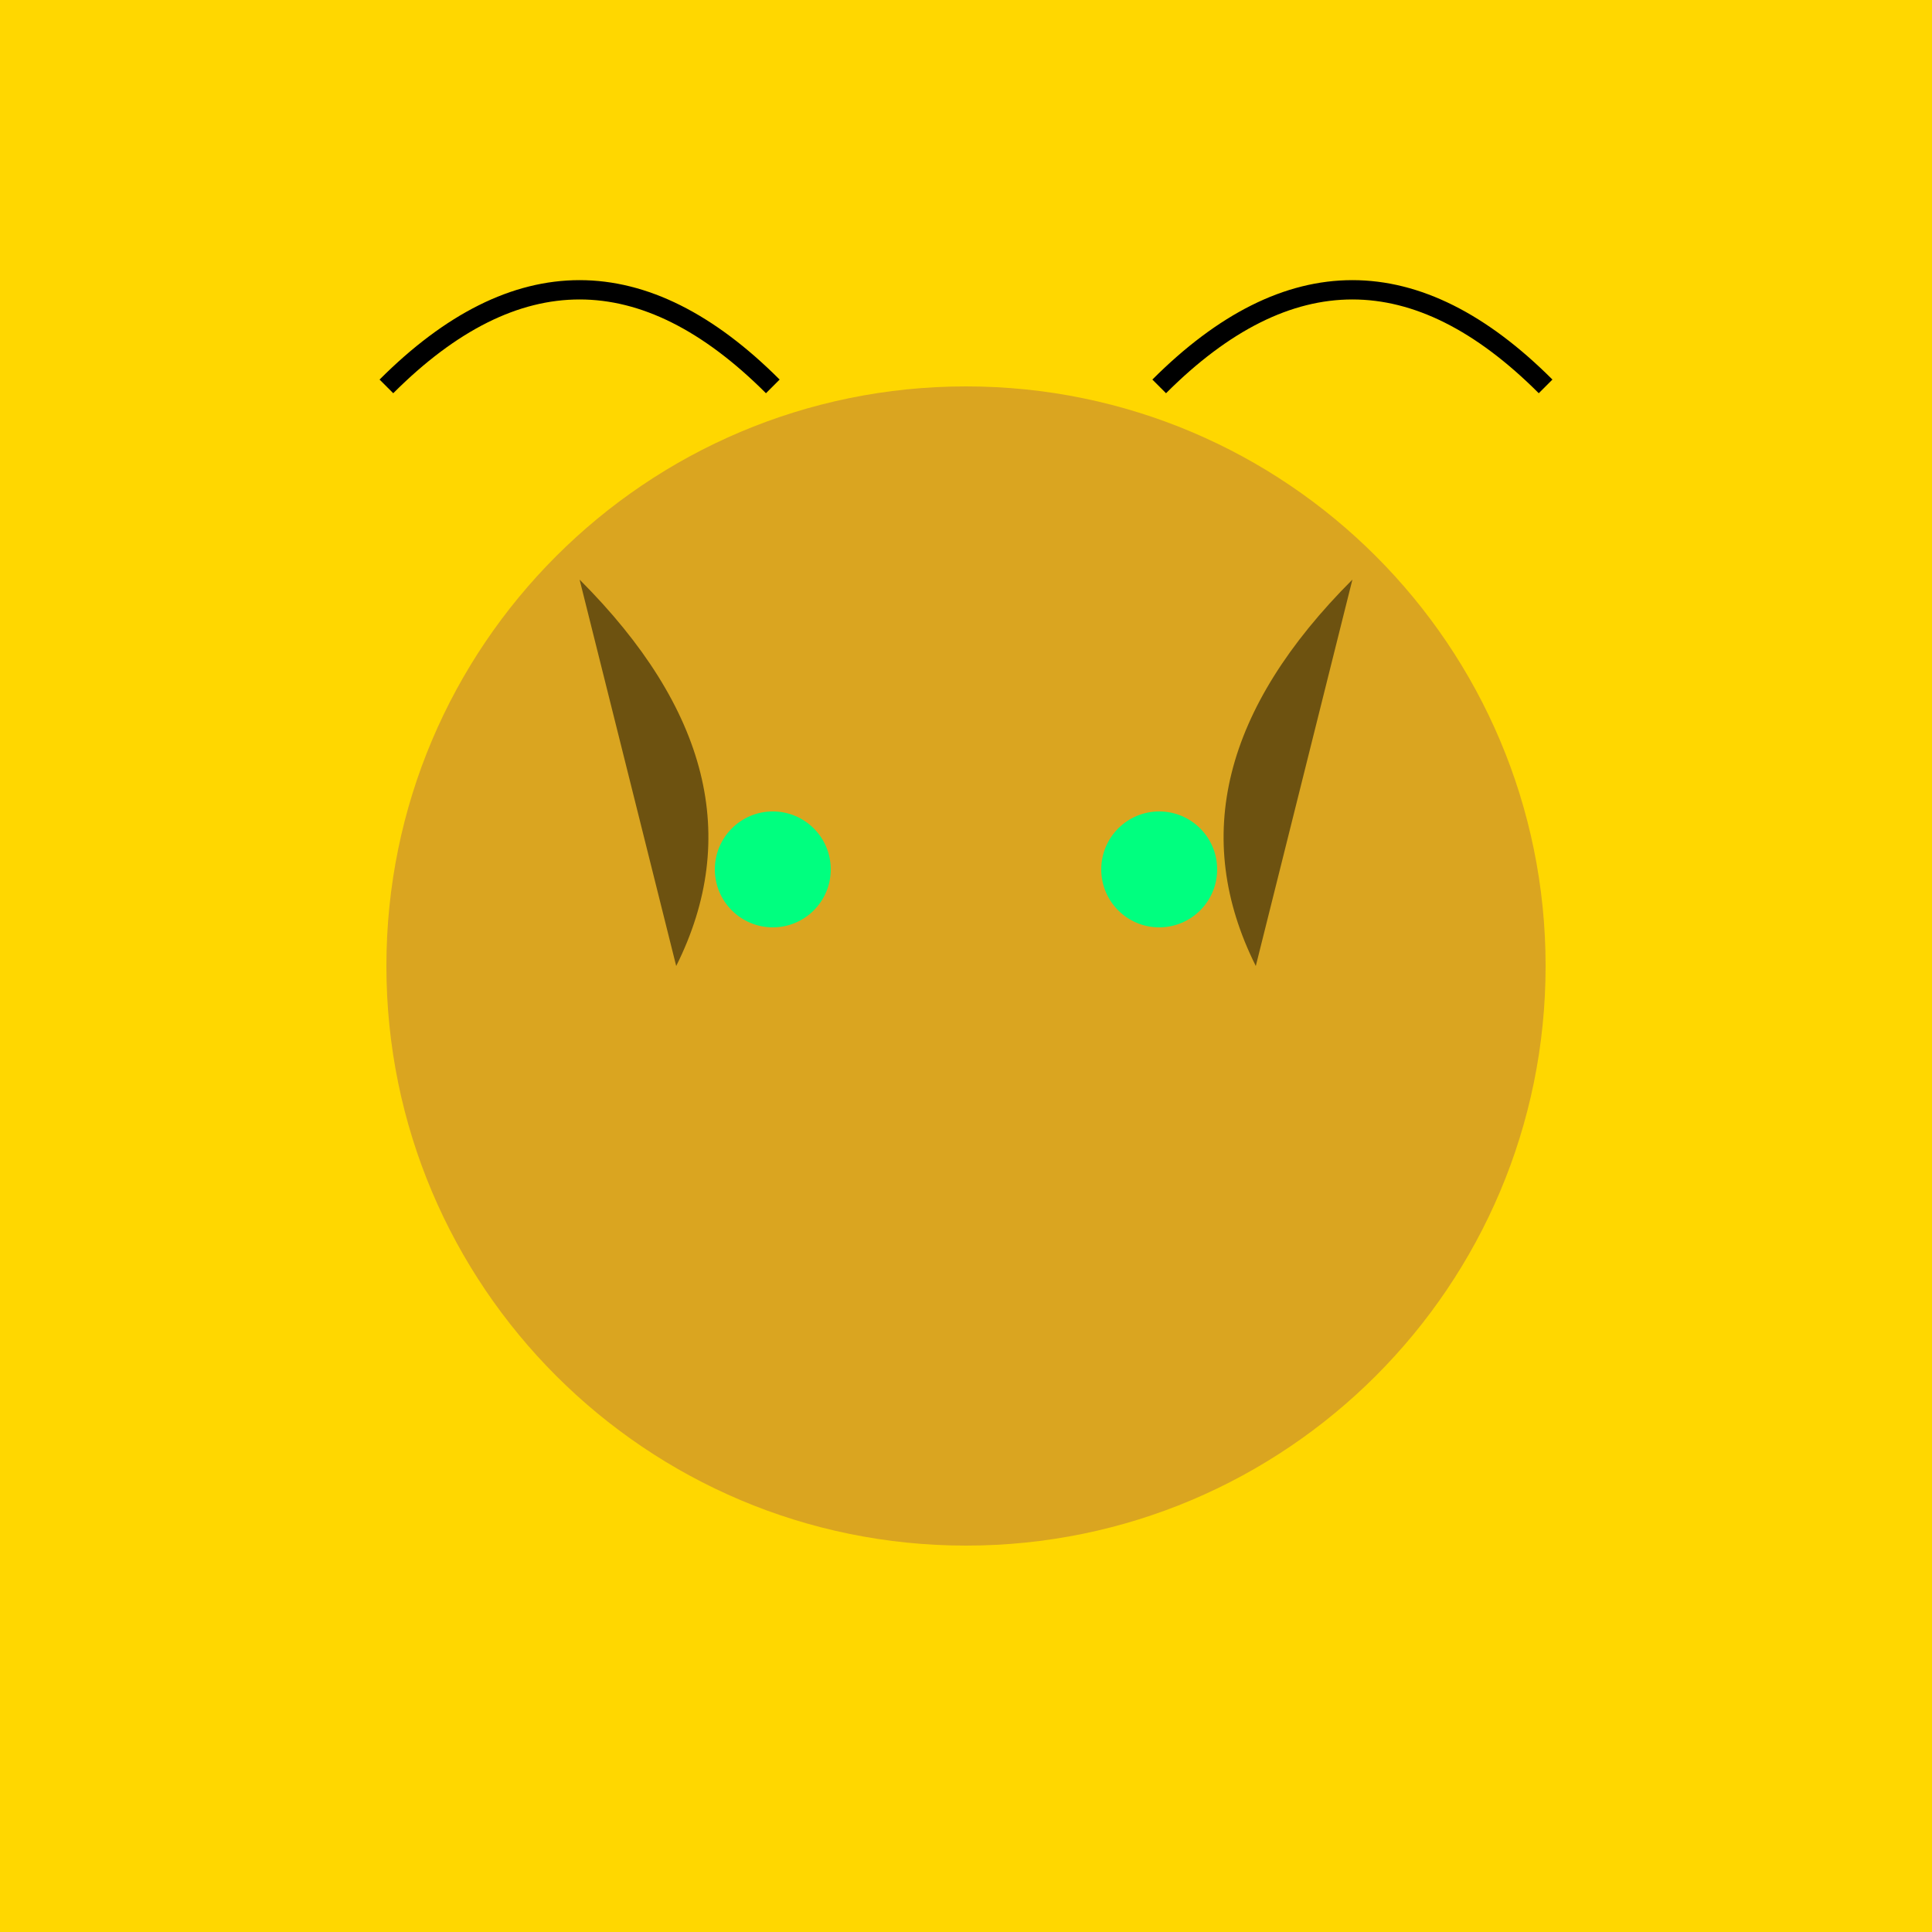
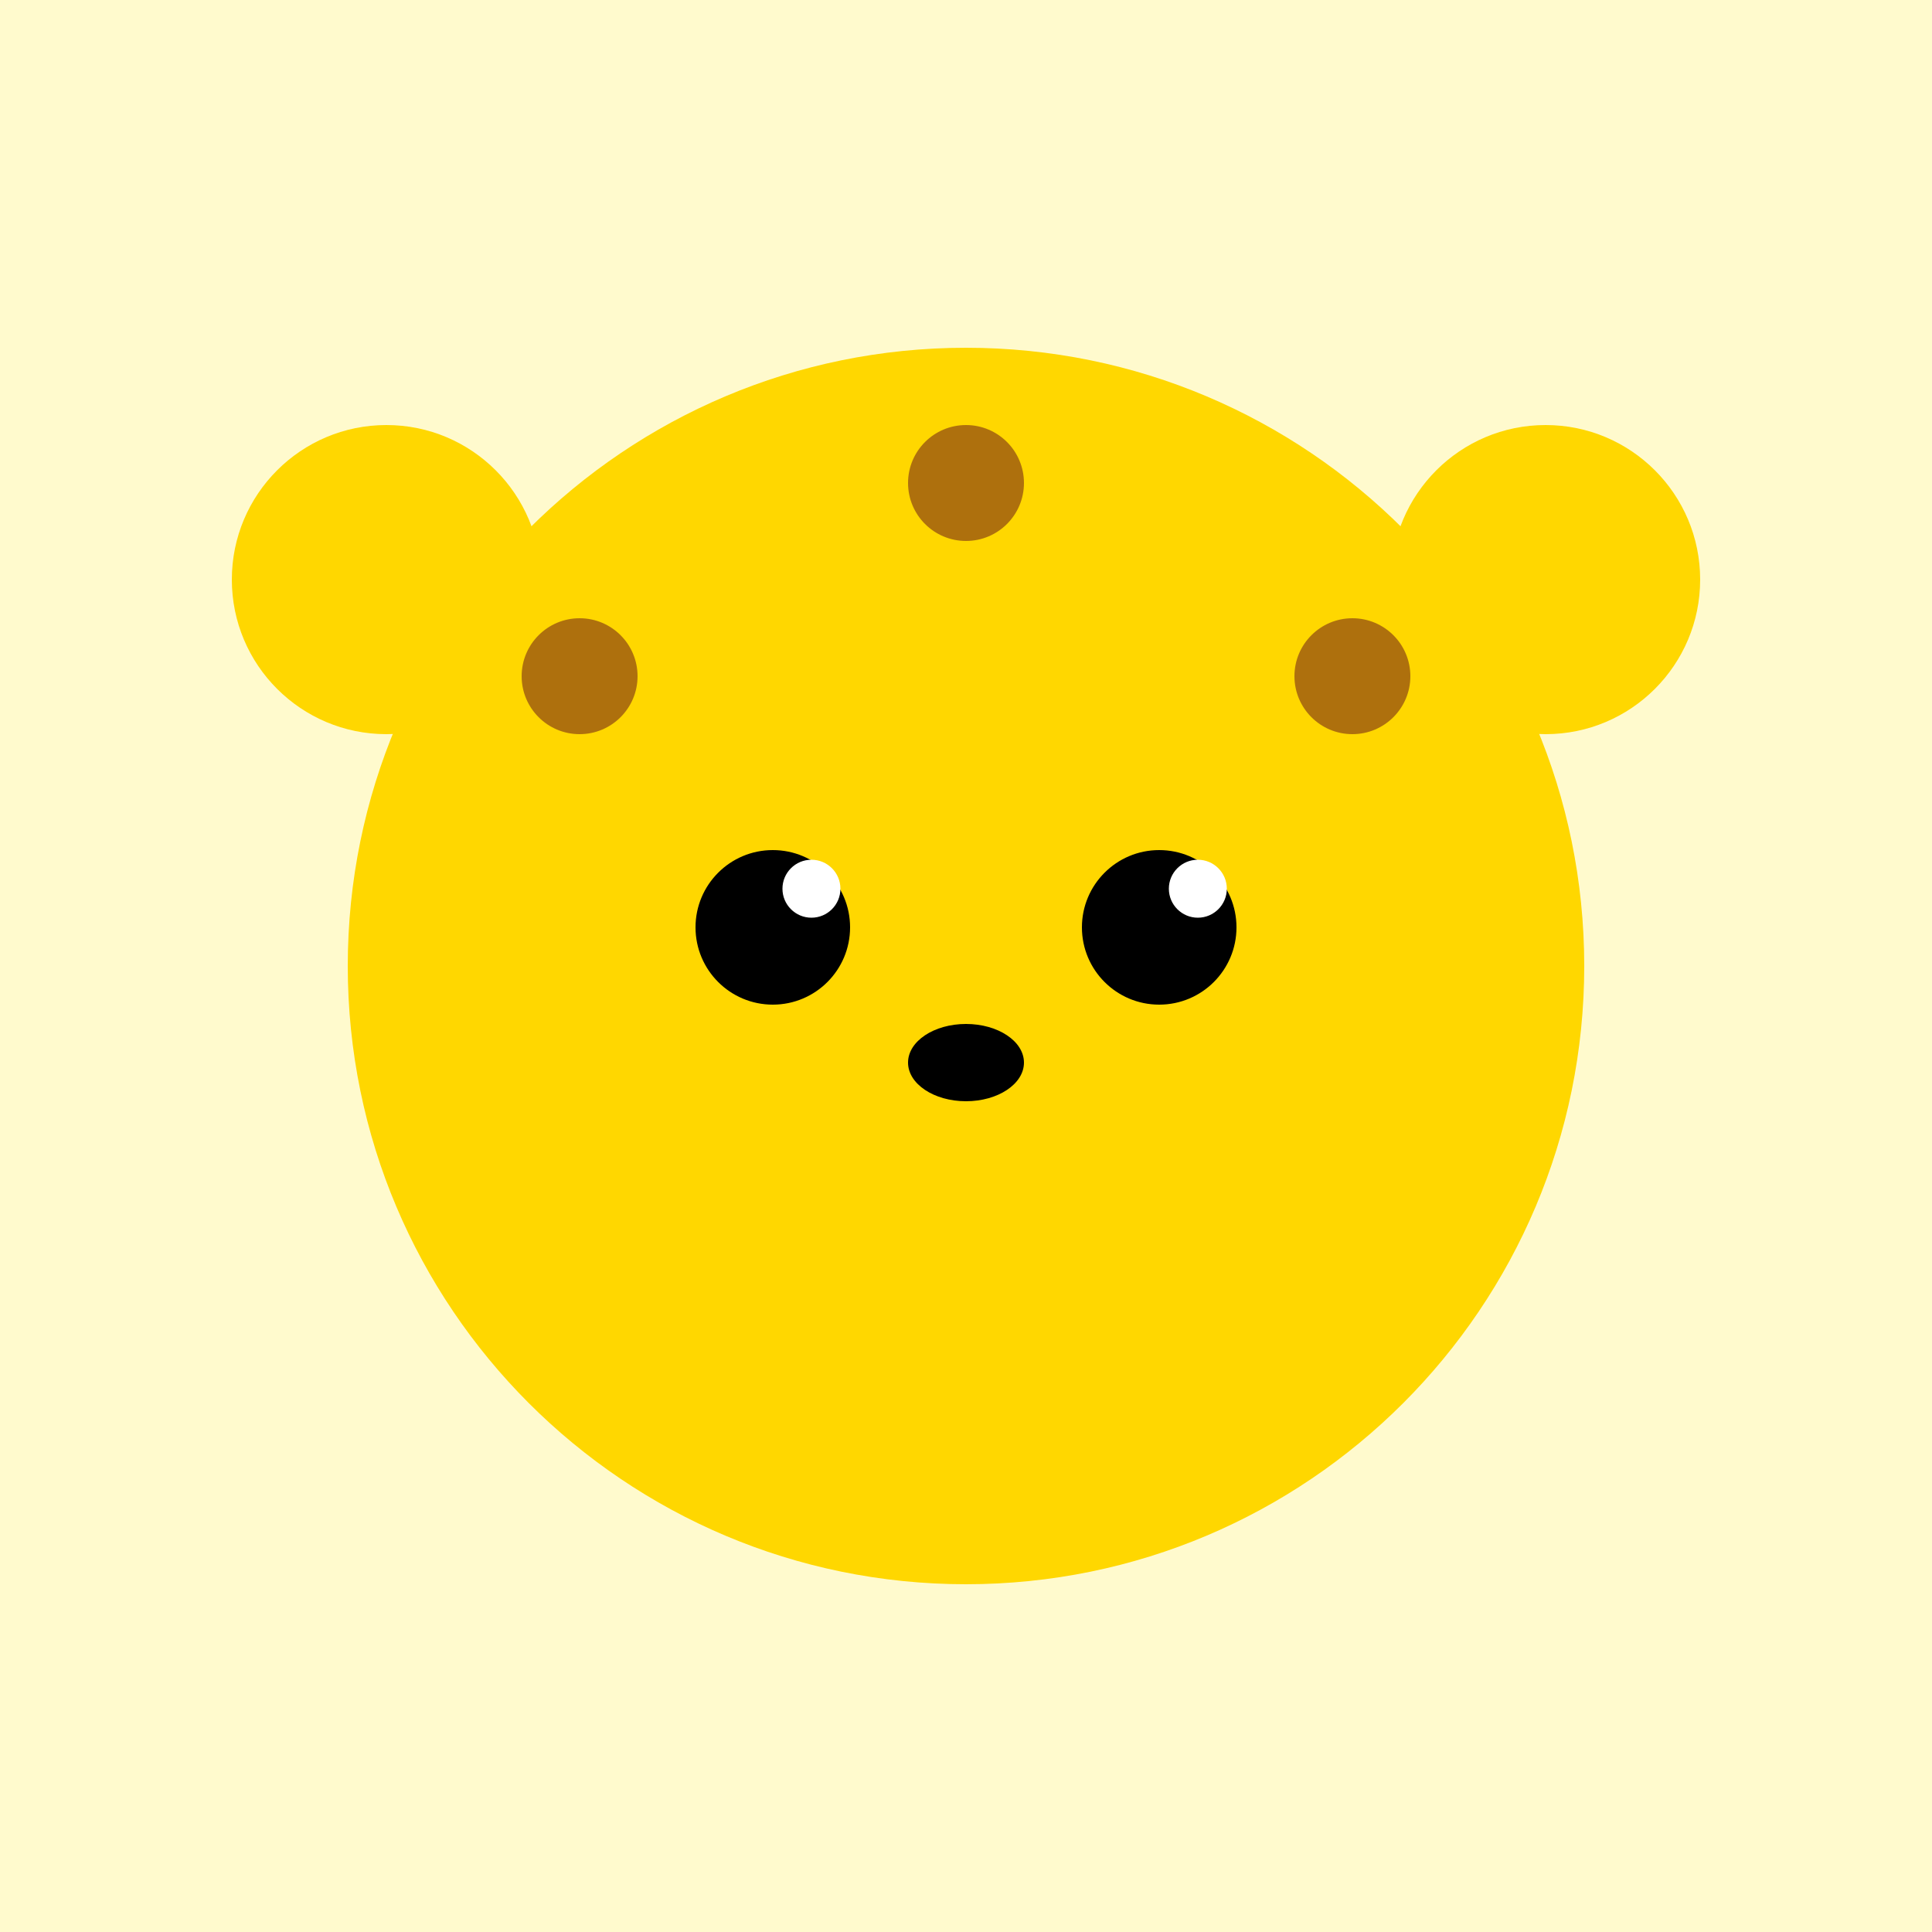
<svg xmlns="http://www.w3.org/2000/svg" viewBox="0 0 100 100">
-   <rect width="100" height="100" fill="#FFD700" />
-   <circle cx="50" cy="50" r="30" fill="#DAA520" />
-   <path d="M20,20 Q30,10 40,20" stroke="black" fill="none" />
-   <path d="M80,20 Q70,10 60,20" stroke="black" fill="none" />
-   <circle cx="40" cy="45" r="3" fill="#00FF7F" />
-   <circle cx="60" cy="45" r="3" fill="#00FF7F" />
-   <path d="M30,30 Q40,40 35,50" fill="black" opacity="0.5" />
-   <path d="M70,30 Q60,40 65,50" fill="black" opacity="0.5" />
+   <rect width="100" height="100" fill="#FFFACD" />
+   <circle cx="20" cy="30" r="8" fill="#FFD700" />
+   <circle cx="80" cy="30" r="8" fill="#FFD700" />
+   <circle cx="50" cy="50" r="32" fill="#FFD700" />
+   <circle cx="40" cy="48" r="4" fill="black" />
+   <circle cx="42" cy="46" r="1.5" fill="white" />
+   <circle cx="60" cy="48" r="4" fill="black" />
+   <circle cx="62" cy="46" r="1.5" fill="white" />
+   <ellipse cx="50" cy="55" rx="3" ry="2" fill="black" />
+   <circle cx="30" cy="35" r="3" fill="#8B4513" opacity="0.7" />
+   <circle cx="70" cy="35" r="3" fill="#8B4513" opacity="0.7" />
+   <circle cx="50" cy="25" r="3" fill="#8B4513" opacity="0.7" />
</svg>
